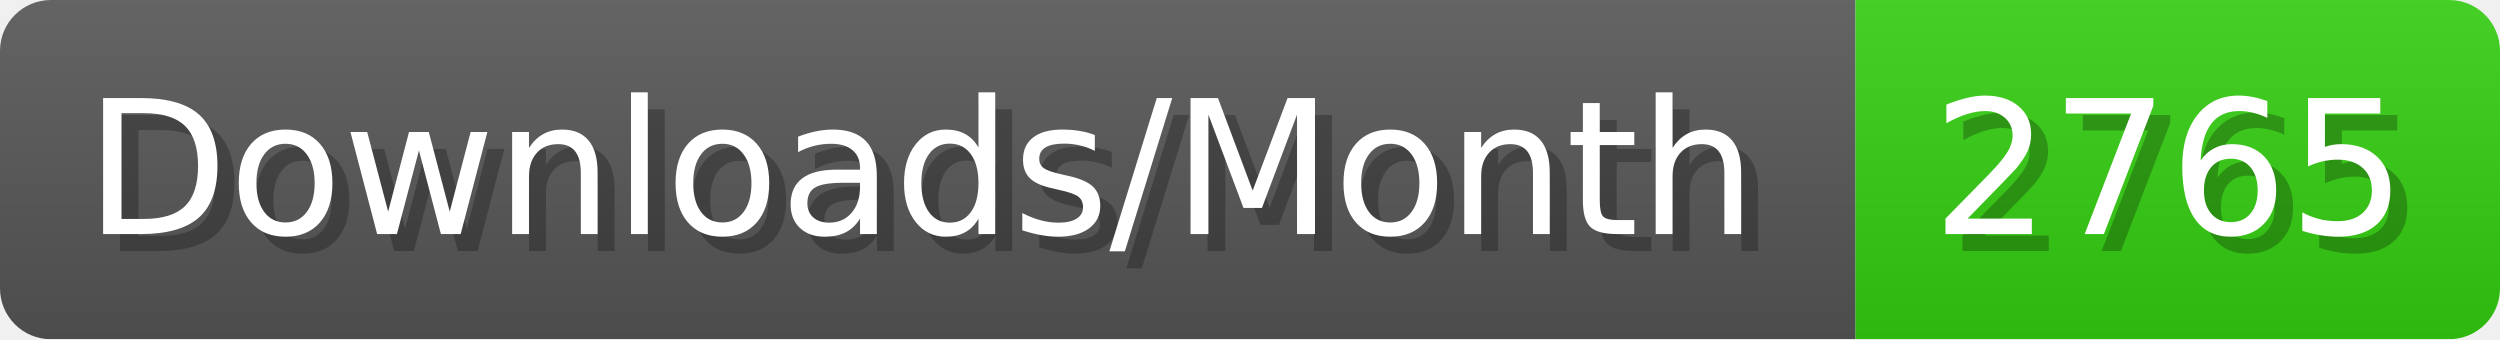
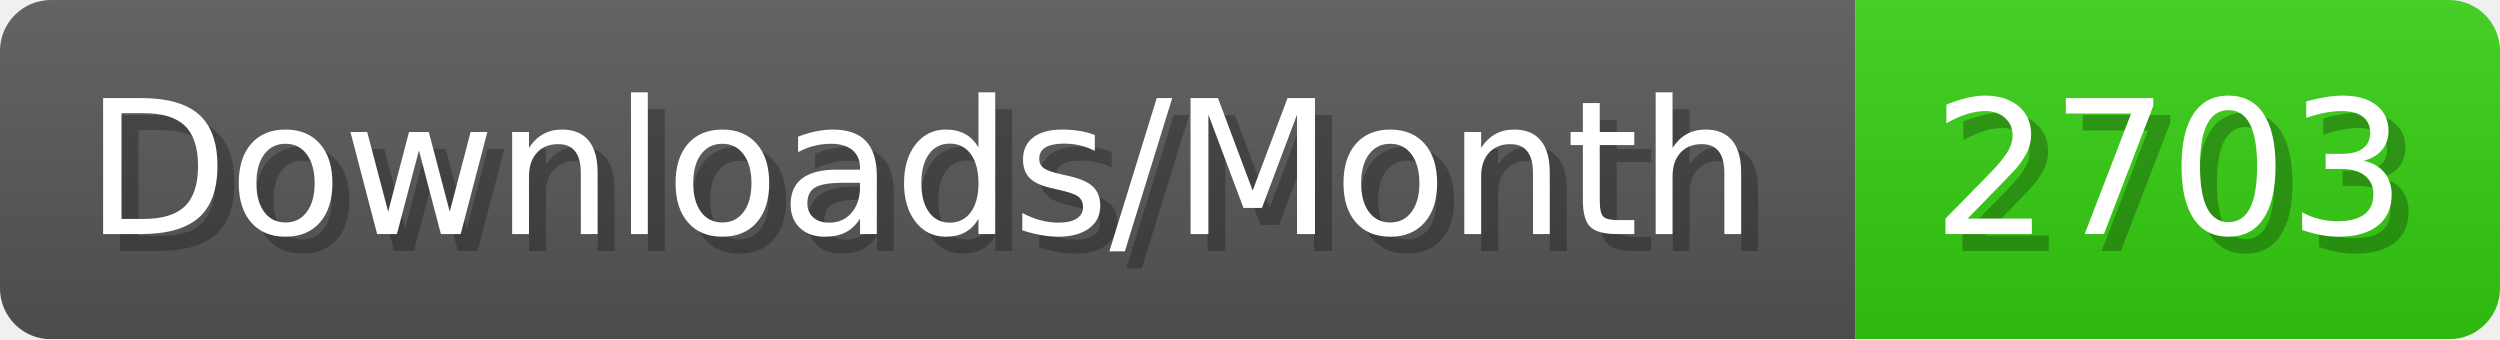
- <svg xmlns="http://www.w3.org/2000/svg" width="147.4" height="20" viewBox="0 0 1474 200" role="img" aria-label="Downloads/Month: 2765">
+ <svg xmlns="http://www.w3.org/2000/svg" width="147.4" height="20" viewBox="0 0 1474 200" role="img" aria-label="Downloads/Month: 2703">
  <linearGradient id="YlXUI" x2="0" y2="100%">
    <stop offset="0" stop-opacity=".1" stop-color="#EEE" />
    <stop offset="1" stop-opacity=".1" />
  </linearGradient>
  <mask id="JHhop">
    <rect width="1474" height="200" rx="30" fill="#FFF" />
  </mask>
  <g mask="url(#JHhop)">
    <rect width="1094" height="200" fill="#555" />
    <rect width="380" height="200" fill="#3C1" x="1094" />
    <rect width="1474" height="200" fill="url(#YlXUI)" />
  </g>
  <g aria-hidden="true" fill="#fff" text-anchor="start" font-family="Verdana,DejaVu Sans,sans-serif" font-size="110">
    <text x="60" y="148" textLength="994" fill="#000" opacity="0.25">Downloads/Month</text>
    <text x="50" y="138" textLength="994">Downloads/Month</text>
-     <text x="1149" y="148" textLength="280" fill="#000" opacity="0.25">2765</text>
-     <text x="1139" y="138" textLength="280">2765</text>
+     <text x="1149" y="148" textLength="280" fill="#000" opacity="0.25">2703</text>
+     <text x="1139" y="138" textLength="280">2703</text>
  </g>
</svg>
